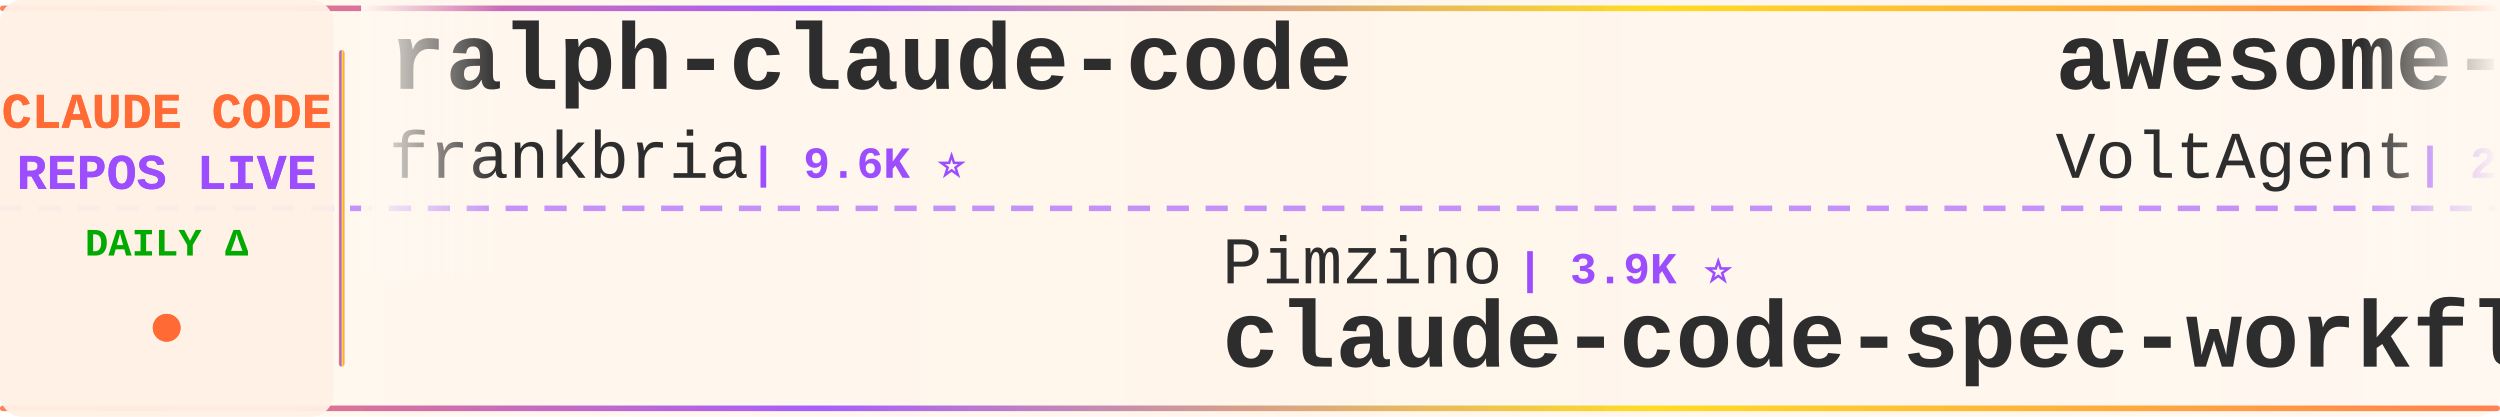
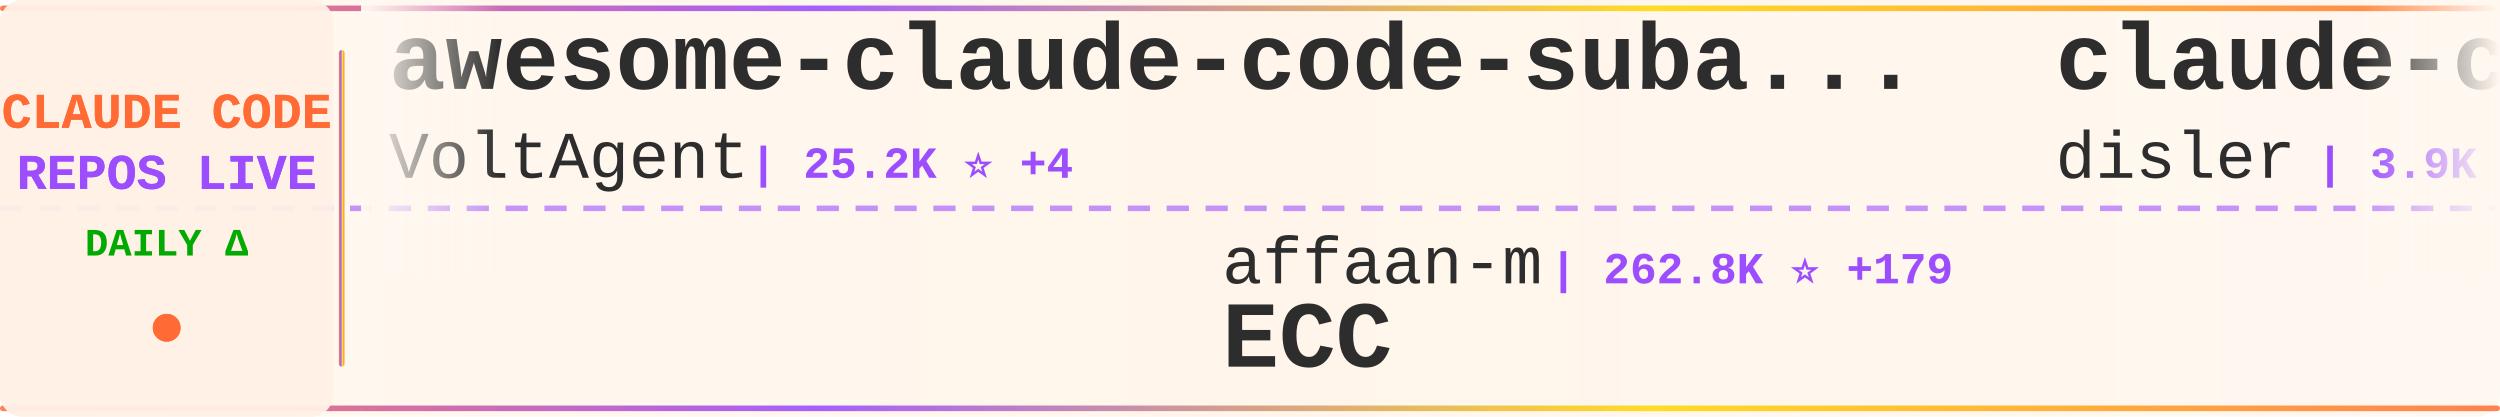
<svg xmlns="http://www.w3.org/2000/svg" width="900" height="150">
  <defs>
    <linearGradient id="tickerBg" x1="0%" y1="0%" x2="100%" y2="0%">
      <stop offset="0%" style="stop-color:#fff8f0;stop-opacity:0.98" />
      <stop offset="50%" style="stop-color:#fff5eb;stop-opacity:1" />
      <stop offset="100%" style="stop-color:#fff8f0;stop-opacity:0.98" />
    </linearGradient>
    <linearGradient id="borderGrad" x1="0%" y1="0%" x2="100%" y2="0%">
      <stop offset="0%" style="stop-color:#FF6B35;stop-opacity:0.85">
        <animate attributeName="stop-opacity" values="0.85;1;0.85" dur="2s" repeatCount="indefinite" />
      </stop>
      <stop offset="33%" style="stop-color:#9C4EFF;stop-opacity:0.9">
        <animate attributeName="stop-opacity" values="0.9;1;0.9" dur="2.2s" repeatCount="indefinite" />
      </stop>
      <stop offset="66%" style="stop-color:#FFD700;stop-opacity:0.85">
        <animate attributeName="stop-opacity" values="0.85;1;0.85" dur="1.8s" repeatCount="indefinite" />
      </stop>
      <stop offset="100%" style="stop-color:#FF6B35;stop-opacity:0.85">
        <animate attributeName="stop-opacity" values="0.85;1;0.85" dur="2s" repeatCount="indefinite" />
      </stop>
    </linearGradient>
    <filter id="textGlow">
      <feGaussianBlur stdDeviation="0.15" result="coloredBlur" />
      <feMerge>
        <feMergeNode in="coloredBlur" />
        <feMergeNode in="SourceGraphic" />
      </feMerge>
    </filter>
    <filter id="metricGlow">
      <feGaussianBlur stdDeviation="0.2" result="coloredBlur" />
      <feMerge>
        <feMergeNode in="coloredBlur" />
        <feMergeNode in="SourceGraphic" />
      </feMerge>
    </filter>
    <linearGradient id="leftFade" x1="0%" y1="0%" x2="100%" y2="0%">
      <stop offset="0%" style="stop-color:#fff8f0;stop-opacity:1" />
      <stop offset="100%" style="stop-color:#fff8f0;stop-opacity:0" />
    </linearGradient>
    <linearGradient id="rightFade" x1="0%" y1="0%" x2="100%" y2="0%">
      <stop offset="0%" style="stop-color:#fff8f0;stop-opacity:0" />
      <stop offset="100%" style="stop-color:#fff8f0;stop-opacity:1" />
    </linearGradient>
  </defs>
  <rect width="900" height="150" fill="url(#tickerBg)" rx="8" />
  <rect x="0" y="2" width="900" height="2" fill="url(#borderGrad)" rx="1" />
  <rect x="0" y="146" width="900" height="2" fill="url(#borderGrad)" rx="1" />
  <line x1="0" y1="75" x2="900" y2="75" stroke="#9C4EFF" stroke-width="2" stroke-dasharray="8 6" opacity="0.6" />
  <rect x="0" y="0" width="120" height="150" fill="#fff0e6" opacity="0.95" rx="8" />
  <text x="60" y="46" font-family="'Courier New', monospace" font-size="18" font-weight="bold" fill="#FF6B35" text-anchor="middle" filter="url(#textGlow)">
    CLAUDE CODE
  </text>
  <text x="60" y="68" font-family="'Courier New', monospace" font-size="18" font-weight="bold" fill="#9C4EFF" text-anchor="middle" filter="url(#textGlow)">
    REPOS LIVE
  </text>
  <text x="60" y="92" font-family="'Courier New', monospace" font-size="14" font-weight="bold" fill="#00aa00" text-anchor="middle">
    DAILY Δ
  </text>
  <circle cx="60" cy="118" r="5" fill="#FF6B35" filter="url(#metricGlow)">
    <animate attributeName="r" values="4;6;4" dur="1.5s" repeatCount="indefinite" />
    <animate attributeName="opacity" values="0.6;1;0.6" dur="1.5s" repeatCount="indefinite" />
  </circle>
  <rect x="122" y="18" width="2" height="114" fill="url(#borderGrad)" rx="1" />
  <clipPath id="tickerClip">
    <rect x="130" y="0" width="770" height="150" />
  </clipPath>
  <g clip-path="url(#tickerClip)">
    <g id="tickerItems">
      <animateTransform attributeName="transform" attributeType="XML" type="translate" from="0 0" to="-3000 0" dur="54s" repeatCount="indefinite" />
      <g transform="translate(0, 0)">
-         <text x="140" y="32" font-family="'Courier New', monospace" font-size="34" font-weight="bold" fill="#2d2d2d">ralph-claude-code</text>
-         <text x="140" y="64" font-family="'Courier New', monospace" font-size="24" font-weight="normal" fill="#2d2d2d" opacity="1.0">frankbria</text>
-         <text x="270" y="64" font-family="'Courier New', monospace" font-size="16" font-weight="bold" fill="#9C4EFF"> | 9.6K ⭐</text>
+         <text x="140" y="32" font-family="'Courier New', monospace" font-size="34" font-weight="bold" fill="#2d2d2d">awesome-claude-code-suba...</text>
+         <text x="140" y="64" font-family="'Courier New', monospace" font-size="24" font-weight="normal" fill="#2d2d2d" opacity="1.0">VoltAgent</text>
+         <text x="270" y="64" font-family="'Courier New', monospace" font-size="16" font-weight="bold" fill="#9C4EFF"> | 25.2K ⭐ +4</text>
      </g>
      <g transform="translate(300, 0)">
-         <text x="140" y="102" font-family="'Courier New', monospace" font-size="24" font-weight="normal" fill="#2d2d2d" opacity="1.0">Pimzino</text>
-         <text x="246" y="102" font-family="'Courier New', monospace" font-size="16" font-weight="bold" fill="#9C4EFF"> | 3.9K ⭐</text>
-         <text x="140" y="132" font-family="'Courier New', monospace" font-size="34" font-weight="bold" fill="#2d2d2d">claude-code-spec-workflo...</text>
+         <text x="140" y="102" font-family="'Courier New', monospace" font-size="24" font-weight="normal" fill="#2d2d2d" opacity="1.0">affaan-m</text>
+         <text x="258" y="102" font-family="'Courier New', monospace" font-size="16" font-weight="bold" fill="#9C4EFF"> | 262.8K ⭐ +179</text>
+         <text x="140" y="132" font-family="'Courier New', monospace" font-size="34" font-weight="bold" fill="#2d2d2d">ECC</text>
      </g>
      <g transform="translate(600, 0)">
+         <text x="140" y="32" font-family="'Courier New', monospace" font-size="34" font-weight="bold" fill="#2d2d2d">claude-code-hooks-master...</text>
+         <text x="140" y="64" font-family="'Courier New', monospace" font-size="24" font-weight="normal" fill="#2d2d2d" opacity="1.0">disler</text>
+         <text x="234" y="64" font-family="'Courier New', monospace" font-size="16" font-weight="bold" fill="#9C4EFF"> | 3.9K ⭐ +1</text>
+       </g>
+       <g transform="translate(900, 0)">
+         <text x="140" y="102" font-family="'Courier New', monospace" font-size="24" font-weight="normal" fill="#2d2d2d" opacity="1.0">guanshan</text>
+         <text x="258" y="102" font-family="'Courier New', monospace" font-size="16" font-weight="bold" fill="#9C4EFF"> | 61 ⭐</text>
+         <text x="140" y="132" font-family="'Courier New', monospace" font-size="34" font-weight="bold" fill="#2d2d2d">ClaudeCode</text>
+       </g>
+       <g transform="translate(1200, 0)">
+         <text x="140" y="32" font-family="'Courier New', monospace" font-size="34" font-weight="bold" fill="#2d2d2d">claude-code-rev</text>
+         <text x="140" y="64" font-family="'Courier New', monospace" font-size="24" font-weight="normal" fill="#2d2d2d" opacity="1.0">oboard</text>
+         <text x="234" y="64" font-family="'Courier New', monospace" font-size="16" font-weight="bold" fill="#9C4EFF"> | 3.3K ⭐</text>
+       </g>
+       <g transform="translate(1500, 0)">
+         <text x="140" y="102" font-family="'Courier New', monospace" font-size="24" font-weight="normal" fill="#2d2d2d" opacity="1.0">Windy3f3f3f3f</text>
+         <text x="318" y="102" font-family="'Courier New', monospace" font-size="16" font-weight="bold" fill="#9C4EFF"> | 2.7K ⭐</text>
+         <text x="140" y="132" font-family="'Courier New', monospace" font-size="34" font-weight="bold" fill="#2d2d2d">claude-code-from-scratch</text>
+       </g>
+       <g transform="translate(1800, 0)">
+         <text x="140" y="32" font-family="'Courier New', monospace" font-size="34" font-weight="bold" fill="#2d2d2d">Claude-Code</text>
+         <text x="140" y="64" font-family="'Courier New', monospace" font-size="24" font-weight="normal" fill="#2d2d2d" opacity="1.0">pengchengneo</text>
+         <text x="306" y="64" font-family="'Courier New', monospace" font-size="16" font-weight="bold" fill="#9C4EFF"> | 1.8K ⭐</text>
+       </g>
+       <g transform="translate(2100, 0)">
+         <text x="140" y="102" font-family="'Courier New', monospace" font-size="24" font-weight="normal" fill="#2d2d2d" opacity="1.0">JrCx7scC</text>
+         <text x="258" y="102" font-family="'Courier New', monospace" font-size="16" font-weight="bold" fill="#9C4EFF"> | 376 ⭐</text>
+         <text x="140" y="132" font-family="'Courier New', monospace" font-size="34" font-weight="bold" fill="#2d2d2d">claude-code-source</text>
+       </g>
+       <g transform="translate(2400, 0)">
+         <text x="140" y="32" font-family="'Courier New', monospace" font-size="34" font-weight="bold" fill="#2d2d2d">Claude-Code-Usage-Monito...</text>
+         <text x="140" y="64" font-family="'Courier New', monospace" font-size="24" font-weight="normal" fill="#2d2d2d" opacity="1.0">Maciek-roboblog</text>
+         <text x="342" y="64" font-family="'Courier New', monospace" font-size="16" font-weight="bold" fill="#9C4EFF"> | 8.7K ⭐</text>
+       </g>
+       <g transform="translate(2700, 0)">
+         <text x="140" y="102" font-family="'Courier New', monospace" font-size="24" font-weight="normal" fill="#2d2d2d" opacity="1.0">liuup</text>
+         <text x="222" y="102" font-family="'Courier New', monospace" font-size="16" font-weight="bold" fill="#9C4EFF"> | 3.9K ⭐ +1</text>
+         <text x="140" y="132" font-family="'Courier New', monospace" font-size="34" font-weight="bold" fill="#2d2d2d">claude-code-analysis</text>
+       </g>
+       <g transform="translate(3000, 0)">
        <text x="140" y="32" font-family="'Courier New', monospace" font-size="34" font-weight="bold" fill="#2d2d2d">awesome-claude-code-suba...</text>
        <text x="140" y="64" font-family="'Courier New', monospace" font-size="24" font-weight="normal" fill="#2d2d2d" opacity="1.0">VoltAgent</text>
-         <text x="270" y="64" font-family="'Courier New', monospace" font-size="16" font-weight="bold" fill="#9C4EFF"> | 25.2K ⭐ +5</text>
-       </g>
-       <g transform="translate(900, 0)">
-         <text x="140" y="102" font-family="'Courier New', monospace" font-size="24" font-weight="normal" fill="#2d2d2d" opacity="1.0">pedrohcgs</text>
-         <text x="270" y="102" font-family="'Courier New', monospace" font-size="16" font-weight="bold" fill="#9C4EFF"> | 1.6K ⭐</text>
-         <text x="140" y="132" font-family="'Courier New', monospace" font-size="34" font-weight="bold" fill="#2d2d2d">claude-code-my-workflow</text>
-       </g>
-       <g transform="translate(1200, 0)">
-         <text x="140" y="32" font-family="'Courier New', monospace" font-size="34" font-weight="bold" fill="#2d2d2d">claude-code-action</text>
-         <text x="140" y="64" font-family="'Courier New', monospace" font-size="24" font-weight="normal" fill="#2d2d2d" opacity="1.0">anthropics</text>
-         <text x="282" y="64" font-family="'Courier New', monospace" font-size="16" font-weight="bold" fill="#9C4EFF"> | 8.9K ⭐ -1</text>
-       </g>
-       <g transform="translate(1500, 0)">
-         <text x="140" y="102" font-family="'Courier New', monospace" font-size="24" font-weight="normal" fill="#2d2d2d" opacity="1.0">zstmfhy</text>
-         <text x="246" y="102" font-family="'Courier New', monospace" font-size="16" font-weight="bold" fill="#9C4EFF"> | 189 ⭐</text>
-         <text x="140" y="132" font-family="'Courier New', monospace" font-size="34" font-weight="bold" fill="#2d2d2d">Claude-code</text>
-       </g>
-       <g transform="translate(1800, 0)">
-         <text x="140" y="32" font-family="'Courier New', monospace" font-size="34" font-weight="bold" fill="#2d2d2d">claude-code-reverse</text>
-         <text x="140" y="64" font-family="'Courier New', monospace" font-size="24" font-weight="normal" fill="#2d2d2d" opacity="1.0">Yuyz0112</text>
-         <text x="258" y="64" font-family="'Courier New', monospace" font-size="16" font-weight="bold" fill="#9C4EFF"> | 2.4K ⭐</text>
-       </g>
-       <g transform="translate(2100, 0)">
-         <text x="140" y="102" font-family="'Courier New', monospace" font-size="24" font-weight="normal" fill="#2d2d2d" opacity="1.0">Donchitos</text>
-         <text x="270" y="102" font-family="'Courier New', monospace" font-size="16" font-weight="bold" fill="#9C4EFF"> | 25.2K ⭐ +9</text>
-         <text x="140" y="132" font-family="'Courier New', monospace" font-size="34" font-weight="bold" fill="#2d2d2d">Claude-Code-Game-Studios</text>
-       </g>
-       <g transform="translate(2400, 0)">
-         <text x="140" y="32" font-family="'Courier New', monospace" font-size="34" font-weight="bold" fill="#2d2d2d">claude-coder</text>
-         <text x="140" y="64" font-family="'Courier New', monospace" font-size="24" font-weight="normal" fill="#2d2d2d" opacity="1.0">kodu-ai</text>
-         <text x="246" y="64" font-family="'Courier New', monospace" font-size="16" font-weight="bold" fill="#9C4EFF"> | 5.2K ⭐</text>
-       </g>
-       <g transform="translate(2700, 0)">
-         <text x="140" y="102" font-family="'Courier New', monospace" font-size="24" font-weight="normal" fill="#2d2d2d" opacity="1.0">Yeachan-Heo</text>
-         <text x="294" y="102" font-family="'Courier New', monospace" font-size="16" font-weight="bold" fill="#9C4EFF"> | 39.3K ⭐ +4</text>
-         <text x="140" y="132" font-family="'Courier New', monospace" font-size="34" font-weight="bold" fill="#2d2d2d">oh-my-claudecode</text>
-       </g>
-       <g transform="translate(3000, 0)">
-         <text x="140" y="32" font-family="'Courier New', monospace" font-size="34" font-weight="bold" fill="#2d2d2d">ralph-claude-code</text>
-         <text x="140" y="64" font-family="'Courier New', monospace" font-size="24" font-weight="normal" fill="#2d2d2d" opacity="1.0">frankbria</text>
-         <text x="270" y="64" font-family="'Courier New', monospace" font-size="16" font-weight="bold" fill="#9C4EFF"> | 9.6K ⭐</text>
+         <text x="270" y="64" font-family="'Courier New', monospace" font-size="16" font-weight="bold" fill="#9C4EFF"> | 25.2K ⭐ +4</text>
      </g>
      <g transform="translate(3300, 0)">
-         <text x="140" y="102" font-family="'Courier New', monospace" font-size="24" font-weight="normal" fill="#2d2d2d" opacity="1.0">Pimzino</text>
-         <text x="246" y="102" font-family="'Courier New', monospace" font-size="16" font-weight="bold" fill="#9C4EFF"> | 3.9K ⭐</text>
-         <text x="140" y="132" font-family="'Courier New', monospace" font-size="34" font-weight="bold" fill="#2d2d2d">claude-code-spec-workflo...</text>
+         <text x="140" y="102" font-family="'Courier New', monospace" font-size="24" font-weight="normal" fill="#2d2d2d" opacity="1.0">affaan-m</text>
+         <text x="258" y="102" font-family="'Courier New', monospace" font-size="16" font-weight="bold" fill="#9C4EFF"> | 262.8K ⭐ +179</text>
+         <text x="140" y="132" font-family="'Courier New', monospace" font-size="34" font-weight="bold" fill="#2d2d2d">ECC</text>
      </g>
      <g transform="translate(3600, 0)">
-         <text x="140" y="32" font-family="'Courier New', monospace" font-size="34" font-weight="bold" fill="#2d2d2d">awesome-claude-code-suba...</text>
-         <text x="140" y="64" font-family="'Courier New', monospace" font-size="24" font-weight="normal" fill="#2d2d2d" opacity="1.0">VoltAgent</text>
-         <text x="270" y="64" font-family="'Courier New', monospace" font-size="16" font-weight="bold" fill="#9C4EFF"> | 25.2K ⭐ +5</text>
+         <text x="140" y="32" font-family="'Courier New', monospace" font-size="34" font-weight="bold" fill="#2d2d2d">claude-code-hooks-master...</text>
+         <text x="140" y="64" font-family="'Courier New', monospace" font-size="24" font-weight="normal" fill="#2d2d2d" opacity="1.0">disler</text>
+         <text x="234" y="64" font-family="'Courier New', monospace" font-size="16" font-weight="bold" fill="#9C4EFF"> | 3.9K ⭐ +1</text>
      </g>
      <g transform="translate(3900, 0)">
-         <text x="140" y="102" font-family="'Courier New', monospace" font-size="24" font-weight="normal" fill="#2d2d2d" opacity="1.0">pedrohcgs</text>
-         <text x="270" y="102" font-family="'Courier New', monospace" font-size="16" font-weight="bold" fill="#9C4EFF"> | 1.6K ⭐</text>
-         <text x="140" y="132" font-family="'Courier New', monospace" font-size="34" font-weight="bold" fill="#2d2d2d">claude-code-my-workflow</text>
+         <text x="140" y="102" font-family="'Courier New', monospace" font-size="24" font-weight="normal" fill="#2d2d2d" opacity="1.0">guanshan</text>
+         <text x="258" y="102" font-family="'Courier New', monospace" font-size="16" font-weight="bold" fill="#9C4EFF"> | 61 ⭐</text>
+         <text x="140" y="132" font-family="'Courier New', monospace" font-size="34" font-weight="bold" fill="#2d2d2d">ClaudeCode</text>
      </g>
    </g>
  </g>
  <rect x="130" y="0" width="50" height="100" fill="url(#leftFade)" />
  <rect x="850" y="0" width="50" height="100" fill="url(#rightFade)" />
</svg>
